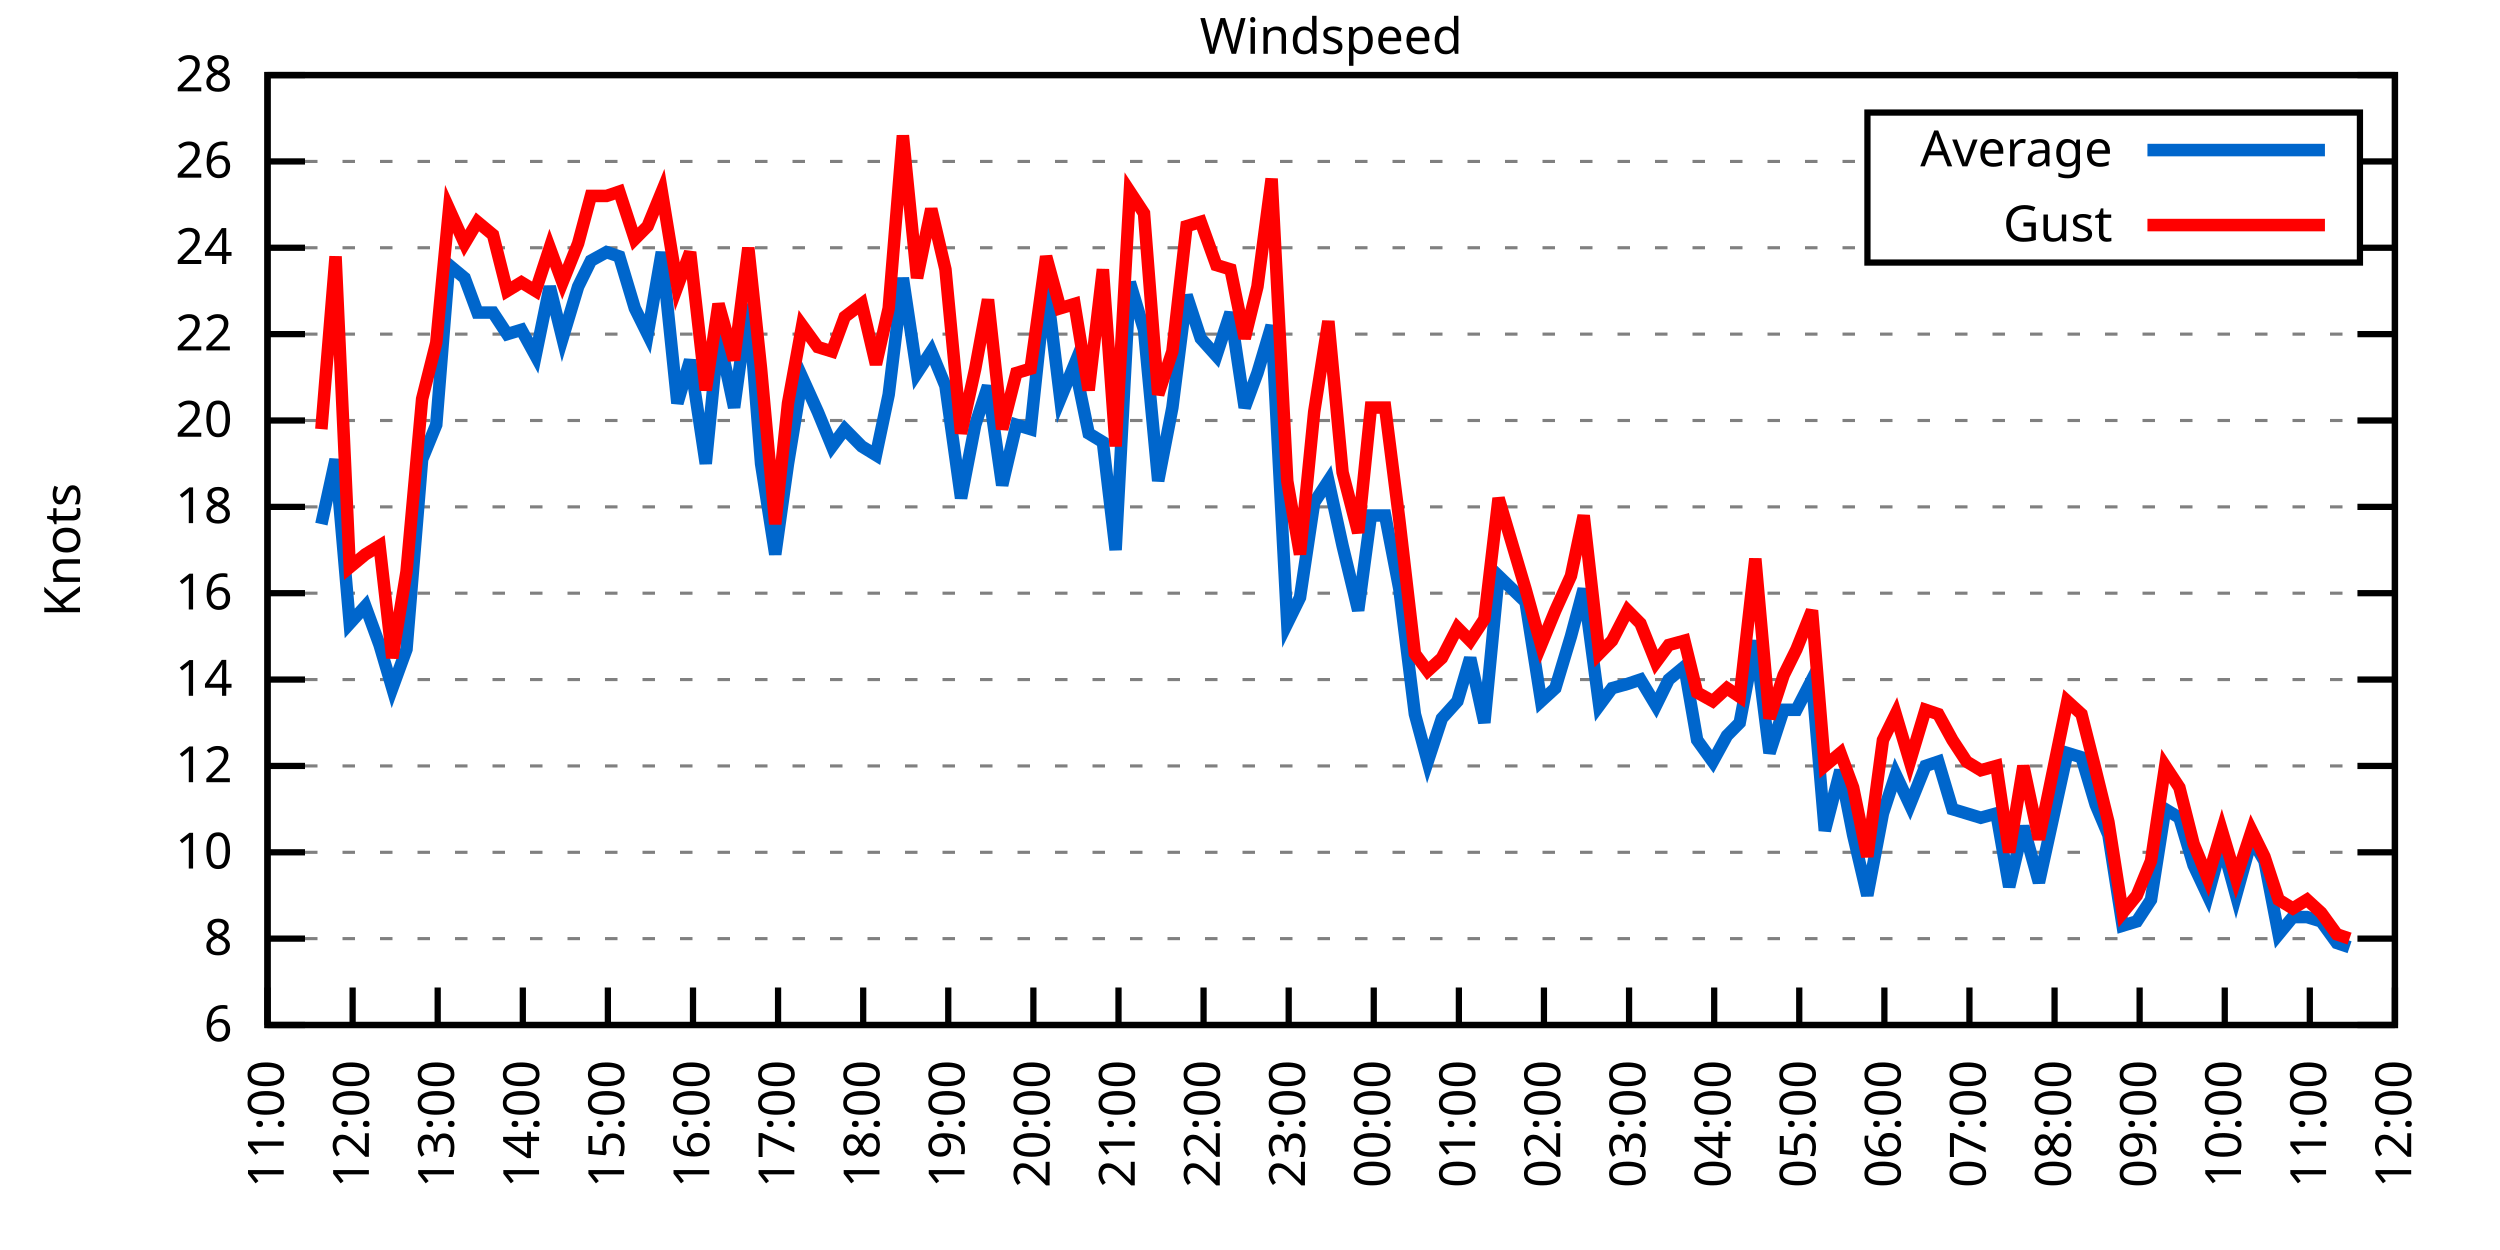
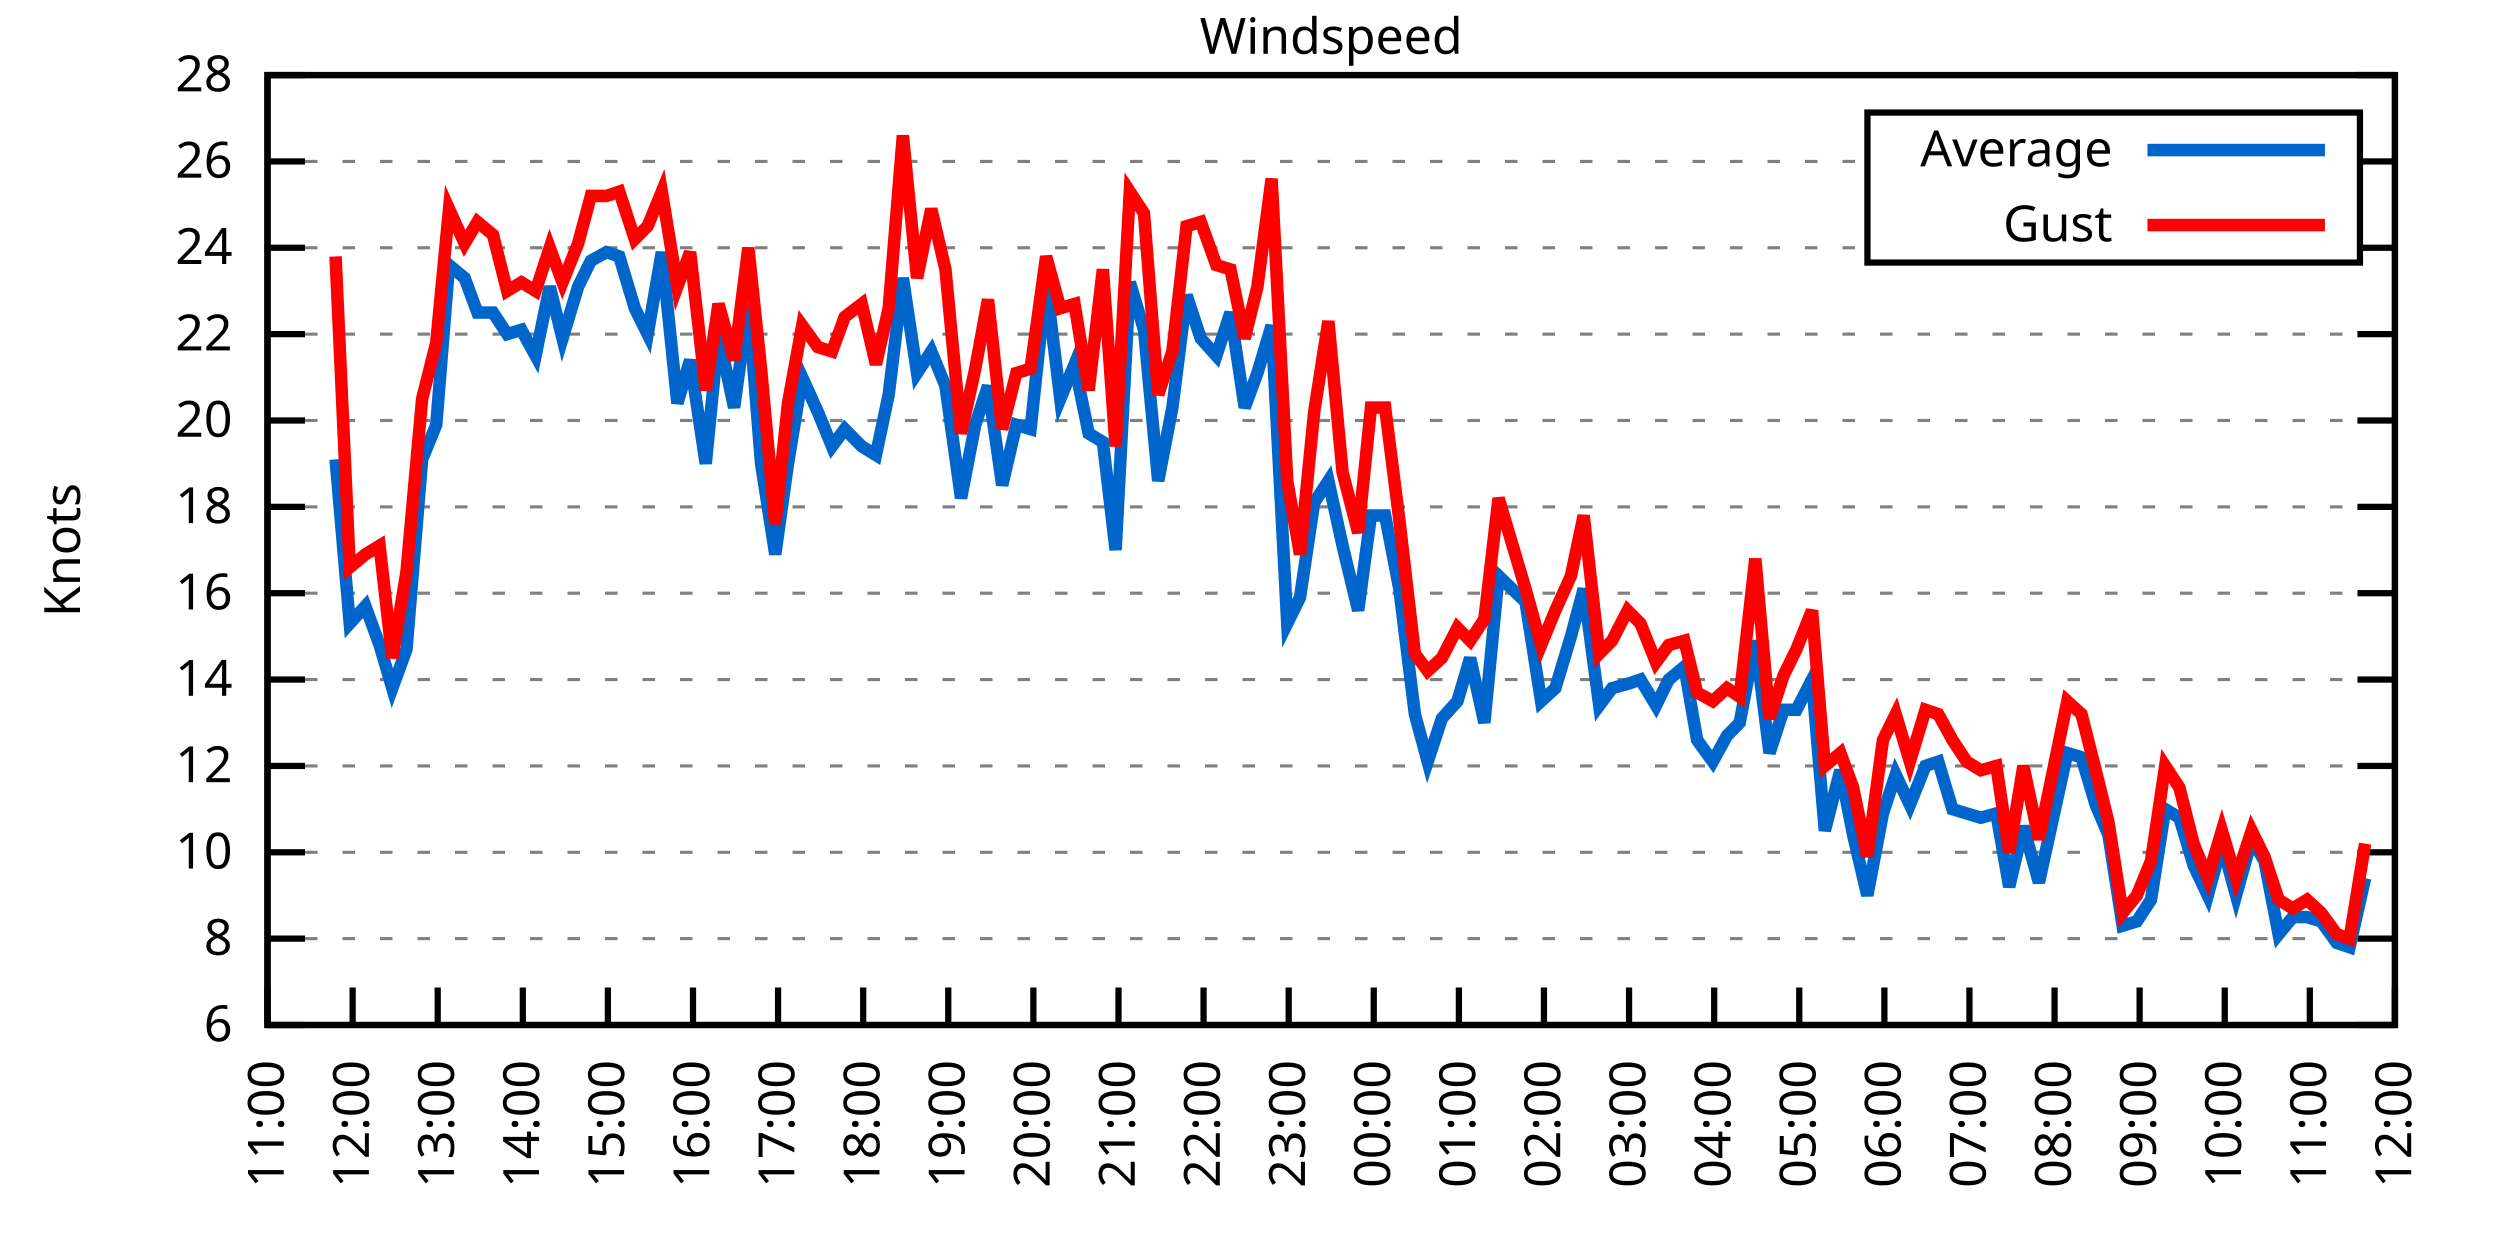
<svg xmlns="http://www.w3.org/2000/svg" xmlns:xlink="http://www.w3.org/1999/xlink" width="400" height="200" viewBox="0 0 400 200">
  <g id="gnuplot_canvas">
    <rect x="0" y="0" width="400" height="200" fill="none" />
    <defs>
      <circle id="gpDot" r="0.5" stroke-width="0.5" stroke="currentColor" />
      <path id="gpPt0" stroke-width="0.333" stroke="currentColor" d="M-1,0 h2 M0,-1 v2" />
      <path id="gpPt1" stroke-width="0.333" stroke="currentColor" d="M-1,-1 L1,1 M1,-1 L-1,1" />
      <path id="gpPt2" stroke-width="0.333" stroke="currentColor" d="M-1,0 L1,0 M0,-1 L0,1 M-1,-1 L1,1 M-1,1 L1,-1" />
      <rect id="gpPt3" stroke-width="0.333" stroke="currentColor" x="-1" y="-1" width="2" height="2" />
      <rect id="gpPt4" stroke-width="0.333" stroke="currentColor" fill="currentColor" x="-1" y="-1" width="2" height="2" />
      <circle id="gpPt5" stroke-width="0.333" stroke="currentColor" cx="0" cy="0" r="1" />
      <use xlink:href="#gpPt5" id="gpPt6" fill="currentColor" stroke="none" />
      <path id="gpPt7" stroke-width="0.333" stroke="currentColor" d="M0,-1.33 L-1.33,0.67 L1.33,0.67 z" />
      <use xlink:href="#gpPt7" id="gpPt8" fill="currentColor" stroke="none" />
      <use xlink:href="#gpPt7" id="gpPt9" stroke="currentColor" transform="rotate(180)" />
      <use xlink:href="#gpPt9" id="gpPt10" fill="currentColor" stroke="none" />
      <use xlink:href="#gpPt3" id="gpPt11" stroke="currentColor" transform="rotate(45)" />
      <use xlink:href="#gpPt11" id="gpPt12" fill="currentColor" stroke="none" />
      <path id="gpPt13" stroke-width="0.333" stroke="currentColor" d="M0,1.330 L1.265,0.411 L0.782,-1.067 L-0.782,-1.076 L-1.265,0.411 z" />
      <use xlink:href="#gpPt13" id="gpPt14" fill="currentColor" stroke="none" />
      <filter id="textbox" filterUnits="objectBoundingBox" x="0" y="0" height="1" width="1">
        <feFlood flood-color="white" flood-opacity="1" result="bgnd" />
        <feComposite in="SourceGraphic" in2="bgnd" operator="atop" />
      </filter>
      <filter id="greybox" filterUnits="objectBoundingBox" x="0" y="0" height="1" width="1">
        <feFlood flood-color="lightgrey" flood-opacity="1" result="grey" />
        <feComposite in="SourceGraphic" in2="grey" operator="atop" />
      </filter>
    </defs>
    <g fill="none" color="white" stroke="currentColor" stroke-width="1.00" stroke-linecap="butt" stroke-linejoin="miter">
</g>
    <g fill="none" color="black" stroke="currentColor" stroke-width="1.00" stroke-linecap="butt" stroke-linejoin="miter">
      <g stroke="none" shape-rendering="crispEdges">
        <polygon fill="rgb(255, 255, 255)" points="42.80,164.00 383.18,164.00 383.18,12.02 42.80,12.02 " />
      </g>
    </g>
    <g fill="none" color="black" stroke="currentColor" stroke-width="1.00" stroke-linecap="butt" stroke-linejoin="miter">
</g>
    <g fill="none" color="black" stroke="black" stroke-width="0.50" stroke-linecap="butt" stroke-linejoin="miter">
</g>
    <g fill="none" color="gray" stroke="currentColor" stroke-width="0.50" stroke-linecap="butt" stroke-linejoin="miter">
      <path stroke="gray" stroke-dasharray="2,4" class="gridline" d="M42.80,164.00 L383.19,164.00  " />
    </g>
    <g fill="none" color="gray" stroke="gray" stroke-width="1.00" stroke-linecap="butt" stroke-linejoin="miter">
</g>
    <g fill="none" color="black" stroke="currentColor" stroke-width="1.00" stroke-linecap="butt" stroke-linejoin="miter">
      <path stroke="black" d="M42.80,164.00 L48.80,164.00 M383.19,164.00 L377.19,164.00  " />
      <g transform="translate(37.20,166.60)" stroke="none" fill="black" font-family="Sans" font-size="8.00" text-anchor="end">
        <text>
          <tspan font-family="Sans"> 6</tspan>
        </text>
      </g>
    </g>
    <g fill="none" color="black" stroke="currentColor" stroke-width="1.00" stroke-linecap="butt" stroke-linejoin="miter">
</g>
    <g fill="none" color="black" stroke="black" stroke-width="0.50" stroke-linecap="butt" stroke-linejoin="miter">
</g>
    <g fill="none" color="gray" stroke="currentColor" stroke-width="0.50" stroke-linecap="butt" stroke-linejoin="miter">
      <path stroke="gray" stroke-dasharray="2,4" class="gridline" d="M42.80,150.18 L383.19,150.18  " />
    </g>
    <g fill="none" color="gray" stroke="gray" stroke-width="1.00" stroke-linecap="butt" stroke-linejoin="miter">
</g>
    <g fill="none" color="black" stroke="currentColor" stroke-width="1.00" stroke-linecap="butt" stroke-linejoin="miter">
      <path stroke="black" d="M42.80,150.18 L48.80,150.18 M383.19,150.18 L377.19,150.18  " />
      <g transform="translate(37.20,152.78)" stroke="none" fill="black" font-family="Sans" font-size="8.00" text-anchor="end">
        <text>
          <tspan font-family="Sans"> 8</tspan>
        </text>
      </g>
    </g>
    <g fill="none" color="black" stroke="currentColor" stroke-width="1.00" stroke-linecap="butt" stroke-linejoin="miter">
</g>
    <g fill="none" color="black" stroke="black" stroke-width="0.50" stroke-linecap="butt" stroke-linejoin="miter">
</g>
    <g fill="none" color="gray" stroke="currentColor" stroke-width="0.50" stroke-linecap="butt" stroke-linejoin="miter">
      <path stroke="gray" stroke-dasharray="2,4" class="gridline" d="M42.80,136.37 L383.19,136.37  " />
    </g>
    <g fill="none" color="gray" stroke="gray" stroke-width="1.00" stroke-linecap="butt" stroke-linejoin="miter">
</g>
    <g fill="none" color="black" stroke="currentColor" stroke-width="1.00" stroke-linecap="butt" stroke-linejoin="miter">
      <path stroke="black" d="M42.80,136.37 L48.80,136.37 M383.19,136.37 L377.19,136.37  " />
      <g transform="translate(37.20,138.97)" stroke="none" fill="black" font-family="Sans" font-size="8.00" text-anchor="end">
        <text>
          <tspan font-family="Sans"> 10</tspan>
        </text>
      </g>
    </g>
    <g fill="none" color="black" stroke="currentColor" stroke-width="1.00" stroke-linecap="butt" stroke-linejoin="miter">
</g>
    <g fill="none" color="black" stroke="black" stroke-width="0.50" stroke-linecap="butt" stroke-linejoin="miter">
</g>
    <g fill="none" color="gray" stroke="currentColor" stroke-width="0.50" stroke-linecap="butt" stroke-linejoin="miter">
      <path stroke="gray" stroke-dasharray="2,4" class="gridline" d="M42.80,122.55 L383.19,122.55  " />
    </g>
    <g fill="none" color="gray" stroke="gray" stroke-width="1.00" stroke-linecap="butt" stroke-linejoin="miter">
</g>
    <g fill="none" color="black" stroke="currentColor" stroke-width="1.00" stroke-linecap="butt" stroke-linejoin="miter">
      <path stroke="black" d="M42.80,122.55 L48.80,122.55 M383.19,122.55 L377.19,122.55  " />
      <g transform="translate(37.20,125.15)" stroke="none" fill="black" font-family="Sans" font-size="8.00" text-anchor="end">
        <text>
          <tspan font-family="Sans"> 12</tspan>
        </text>
      </g>
    </g>
    <g fill="none" color="black" stroke="currentColor" stroke-width="1.00" stroke-linecap="butt" stroke-linejoin="miter">
</g>
    <g fill="none" color="black" stroke="black" stroke-width="0.50" stroke-linecap="butt" stroke-linejoin="miter">
</g>
    <g fill="none" color="gray" stroke="currentColor" stroke-width="0.50" stroke-linecap="butt" stroke-linejoin="miter">
      <path stroke="gray" stroke-dasharray="2,4" class="gridline" d="M42.80,108.73 L383.19,108.73  " />
    </g>
    <g fill="none" color="gray" stroke="gray" stroke-width="1.00" stroke-linecap="butt" stroke-linejoin="miter">
</g>
    <g fill="none" color="black" stroke="currentColor" stroke-width="1.00" stroke-linecap="butt" stroke-linejoin="miter">
      <path stroke="black" d="M42.80,108.73 L48.80,108.73 M383.19,108.73 L377.19,108.73  " />
      <g transform="translate(37.20,111.33)" stroke="none" fill="black" font-family="Sans" font-size="8.00" text-anchor="end">
        <text>
          <tspan font-family="Sans"> 14</tspan>
        </text>
      </g>
    </g>
    <g fill="none" color="black" stroke="currentColor" stroke-width="1.00" stroke-linecap="butt" stroke-linejoin="miter">
</g>
    <g fill="none" color="black" stroke="black" stroke-width="0.50" stroke-linecap="butt" stroke-linejoin="miter">
</g>
    <g fill="none" color="gray" stroke="currentColor" stroke-width="0.50" stroke-linecap="butt" stroke-linejoin="miter">
      <path stroke="gray" stroke-dasharray="2,4" class="gridline" d="M42.80,94.91 L383.19,94.91  " />
    </g>
    <g fill="none" color="gray" stroke="gray" stroke-width="1.00" stroke-linecap="butt" stroke-linejoin="miter">
</g>
    <g fill="none" color="black" stroke="currentColor" stroke-width="1.00" stroke-linecap="butt" stroke-linejoin="miter">
      <path stroke="black" d="M42.80,94.91 L48.80,94.91 M383.19,94.91 L377.19,94.91  " />
      <g transform="translate(37.20,97.51)" stroke="none" fill="black" font-family="Sans" font-size="8.00" text-anchor="end">
        <text>
          <tspan font-family="Sans"> 16</tspan>
        </text>
      </g>
    </g>
    <g fill="none" color="black" stroke="currentColor" stroke-width="1.00" stroke-linecap="butt" stroke-linejoin="miter">
</g>
    <g fill="none" color="black" stroke="black" stroke-width="0.50" stroke-linecap="butt" stroke-linejoin="miter">
</g>
    <g fill="none" color="gray" stroke="currentColor" stroke-width="0.50" stroke-linecap="butt" stroke-linejoin="miter">
      <path stroke="gray" stroke-dasharray="2,4" class="gridline" d="M42.80,81.10 L383.19,81.10  " />
    </g>
    <g fill="none" color="gray" stroke="gray" stroke-width="1.00" stroke-linecap="butt" stroke-linejoin="miter">
</g>
    <g fill="none" color="black" stroke="currentColor" stroke-width="1.00" stroke-linecap="butt" stroke-linejoin="miter">
      <path stroke="black" d="M42.80,81.10 L48.80,81.10 M383.19,81.10 L377.19,81.10  " />
      <g transform="translate(37.20,83.70)" stroke="none" fill="black" font-family="Sans" font-size="8.00" text-anchor="end">
        <text>
          <tspan font-family="Sans"> 18</tspan>
        </text>
      </g>
    </g>
    <g fill="none" color="black" stroke="currentColor" stroke-width="1.00" stroke-linecap="butt" stroke-linejoin="miter">
</g>
    <g fill="none" color="black" stroke="black" stroke-width="0.50" stroke-linecap="butt" stroke-linejoin="miter">
</g>
    <g fill="none" color="gray" stroke="currentColor" stroke-width="0.50" stroke-linecap="butt" stroke-linejoin="miter">
      <path stroke="gray" stroke-dasharray="2,4" class="gridline" d="M42.80,67.28 L383.19,67.28  " />
    </g>
    <g fill="none" color="gray" stroke="gray" stroke-width="1.00" stroke-linecap="butt" stroke-linejoin="miter">
</g>
    <g fill="none" color="black" stroke="currentColor" stroke-width="1.00" stroke-linecap="butt" stroke-linejoin="miter">
      <path stroke="black" d="M42.80,67.28 L48.80,67.28 M383.19,67.28 L377.19,67.28  " />
      <g transform="translate(37.20,69.88)" stroke="none" fill="black" font-family="Sans" font-size="8.00" text-anchor="end">
        <text>
          <tspan font-family="Sans"> 20</tspan>
        </text>
      </g>
    </g>
    <g fill="none" color="black" stroke="currentColor" stroke-width="1.00" stroke-linecap="butt" stroke-linejoin="miter">
</g>
    <g fill="none" color="black" stroke="black" stroke-width="0.50" stroke-linecap="butt" stroke-linejoin="miter">
</g>
    <g fill="none" color="gray" stroke="currentColor" stroke-width="0.50" stroke-linecap="butt" stroke-linejoin="miter">
      <path stroke="gray" stroke-dasharray="2,4" class="gridline" d="M42.80,53.46 L383.19,53.46  " />
    </g>
    <g fill="none" color="gray" stroke="gray" stroke-width="1.00" stroke-linecap="butt" stroke-linejoin="miter">
</g>
    <g fill="none" color="black" stroke="currentColor" stroke-width="1.00" stroke-linecap="butt" stroke-linejoin="miter">
      <path stroke="black" d="M42.80,53.46 L48.80,53.46 M383.19,53.46 L377.19,53.46  " />
      <g transform="translate(37.20,56.06)" stroke="none" fill="black" font-family="Sans" font-size="8.00" text-anchor="end">
        <text>
          <tspan font-family="Sans"> 22</tspan>
        </text>
      </g>
    </g>
    <g fill="none" color="black" stroke="currentColor" stroke-width="1.00" stroke-linecap="butt" stroke-linejoin="miter">
</g>
    <g fill="none" color="black" stroke="black" stroke-width="0.50" stroke-linecap="butt" stroke-linejoin="miter">
</g>
    <g fill="none" color="gray" stroke="currentColor" stroke-width="0.50" stroke-linecap="butt" stroke-linejoin="miter">
      <path stroke="gray" stroke-dasharray="2,4" class="gridline" d="M42.80,39.64 L298.79,39.64 M377.59,39.64 L383.19,39.64  " />
    </g>
    <g fill="none" color="gray" stroke="gray" stroke-width="1.00" stroke-linecap="butt" stroke-linejoin="miter">
</g>
    <g fill="none" color="black" stroke="currentColor" stroke-width="1.00" stroke-linecap="butt" stroke-linejoin="miter">
      <path stroke="black" d="M42.80,39.64 L48.80,39.64 M383.19,39.64 L377.19,39.64  " />
      <g transform="translate(37.20,42.24)" stroke="none" fill="black" font-family="Sans" font-size="8.00" text-anchor="end">
        <text>
          <tspan font-family="Sans"> 24</tspan>
        </text>
      </g>
    </g>
    <g fill="none" color="black" stroke="currentColor" stroke-width="1.00" stroke-linecap="butt" stroke-linejoin="miter">
</g>
    <g fill="none" color="black" stroke="black" stroke-width="0.50" stroke-linecap="butt" stroke-linejoin="miter">
</g>
    <g fill="none" color="gray" stroke="currentColor" stroke-width="0.50" stroke-linecap="butt" stroke-linejoin="miter">
      <path stroke="gray" stroke-dasharray="2,4" class="gridline" d="M42.80,25.83 L298.79,25.83 M377.59,25.83 L383.19,25.83  " />
    </g>
    <g fill="none" color="gray" stroke="gray" stroke-width="1.00" stroke-linecap="butt" stroke-linejoin="miter">
</g>
    <g fill="none" color="black" stroke="currentColor" stroke-width="1.00" stroke-linecap="butt" stroke-linejoin="miter">
      <path stroke="black" d="M42.80,25.83 L48.80,25.83 M383.19,25.83 L377.19,25.83  " />
      <g transform="translate(37.20,28.43)" stroke="none" fill="black" font-family="Sans" font-size="8.00" text-anchor="end">
        <text>
          <tspan font-family="Sans"> 26</tspan>
        </text>
      </g>
    </g>
    <g fill="none" color="black" stroke="currentColor" stroke-width="1.00" stroke-linecap="butt" stroke-linejoin="miter">
</g>
    <g fill="none" color="black" stroke="black" stroke-width="0.50" stroke-linecap="butt" stroke-linejoin="miter">
</g>
    <g fill="none" color="gray" stroke="currentColor" stroke-width="0.50" stroke-linecap="butt" stroke-linejoin="miter">
      <path stroke="gray" stroke-dasharray="2,4" class="gridline" d="M42.80,12.01 L383.19,12.01  " />
    </g>
    <g fill="none" color="gray" stroke="gray" stroke-width="1.00" stroke-linecap="butt" stroke-linejoin="miter">
</g>
    <g fill="none" color="black" stroke="currentColor" stroke-width="1.00" stroke-linecap="butt" stroke-linejoin="miter">
      <path stroke="black" d="M42.80,12.01 L48.80,12.01 M383.19,12.01 L377.19,12.01  " />
      <g transform="translate(37.20,14.61)" stroke="none" fill="black" font-family="Sans" font-size="8.00" text-anchor="end">
        <text>
          <tspan font-family="Sans"> 28</tspan>
        </text>
      </g>
    </g>
    <g fill="none" color="black" stroke="currentColor" stroke-width="1.00" stroke-linecap="butt" stroke-linejoin="miter">
      <path stroke="black" d="M42.80,164.00 L42.80,158.00  " />
      <g transform="translate(45.40,169.60) rotate(270.00)" stroke="none" fill="black" font-family="Sans" font-size="8.00" text-anchor="end">
        <text>
          <tspan font-family="Sans">11:00</tspan>
        </text>
      </g>
    </g>
    <g fill="none" color="black" stroke="currentColor" stroke-width="1.00" stroke-linecap="butt" stroke-linejoin="miter">
      <path stroke="black" d="M56.42,164.00 L56.42,158.00  " />
      <g transform="translate(59.02,169.60) rotate(270.00)" stroke="none" fill="black" font-family="Sans" font-size="8.00" text-anchor="end">
        <text>
          <tspan font-family="Sans">12:00</tspan>
        </text>
      </g>
    </g>
    <g fill="none" color="black" stroke="currentColor" stroke-width="1.00" stroke-linecap="butt" stroke-linejoin="miter">
      <path stroke="black" d="M70.03,164.00 L70.03,158.00  " />
      <g transform="translate(72.63,169.60) rotate(270.00)" stroke="none" fill="black" font-family="Sans" font-size="8.00" text-anchor="end">
        <text>
          <tspan font-family="Sans">13:00</tspan>
        </text>
      </g>
    </g>
    <g fill="none" color="black" stroke="currentColor" stroke-width="1.00" stroke-linecap="butt" stroke-linejoin="miter">
      <path stroke="black" d="M83.65,164.00 L83.65,158.00  " />
      <g transform="translate(86.25,169.60) rotate(270.00)" stroke="none" fill="black" font-family="Sans" font-size="8.00" text-anchor="end">
        <text>
          <tspan font-family="Sans">14:00</tspan>
        </text>
      </g>
    </g>
    <g fill="none" color="black" stroke="currentColor" stroke-width="1.00" stroke-linecap="butt" stroke-linejoin="miter">
      <path stroke="black" d="M97.26,164.00 L97.26,158.00  " />
      <g transform="translate(99.86,169.60) rotate(270.00)" stroke="none" fill="black" font-family="Sans" font-size="8.00" text-anchor="end">
        <text>
          <tspan font-family="Sans">15:00</tspan>
        </text>
      </g>
    </g>
    <g fill="none" color="black" stroke="currentColor" stroke-width="1.00" stroke-linecap="butt" stroke-linejoin="miter">
      <path stroke="black" d="M110.88,164.00 L110.88,158.00  " />
      <g transform="translate(113.48,169.60) rotate(270.00)" stroke="none" fill="black" font-family="Sans" font-size="8.00" text-anchor="end">
        <text>
          <tspan font-family="Sans">16:00</tspan>
        </text>
      </g>
    </g>
    <g fill="none" color="black" stroke="currentColor" stroke-width="1.00" stroke-linecap="butt" stroke-linejoin="miter">
      <path stroke="black" d="M124.49,164.00 L124.49,158.00  " />
      <g transform="translate(127.09,169.60) rotate(270.00)" stroke="none" fill="black" font-family="Sans" font-size="8.00" text-anchor="end">
        <text>
          <tspan font-family="Sans">17:00</tspan>
        </text>
      </g>
    </g>
    <g fill="none" color="black" stroke="currentColor" stroke-width="1.00" stroke-linecap="butt" stroke-linejoin="miter">
      <path stroke="black" d="M138.11,164.00 L138.11,158.00  " />
      <g transform="translate(140.71,169.60) rotate(270.00)" stroke="none" fill="black" font-family="Sans" font-size="8.00" text-anchor="end">
        <text>
          <tspan font-family="Sans">18:00</tspan>
        </text>
      </g>
    </g>
    <g fill="none" color="black" stroke="currentColor" stroke-width="1.00" stroke-linecap="butt" stroke-linejoin="miter">
      <path stroke="black" d="M151.72,164.00 L151.72,158.00  " />
      <g transform="translate(154.32,169.60) rotate(270.00)" stroke="none" fill="black" font-family="Sans" font-size="8.00" text-anchor="end">
        <text>
          <tspan font-family="Sans">19:00</tspan>
        </text>
      </g>
    </g>
    <g fill="none" color="black" stroke="currentColor" stroke-width="1.00" stroke-linecap="butt" stroke-linejoin="miter">
      <path stroke="black" d="M165.34,164.00 L165.34,158.00  " />
      <g transform="translate(167.94,169.60) rotate(270.00)" stroke="none" fill="black" font-family="Sans" font-size="8.00" text-anchor="end">
        <text>
          <tspan font-family="Sans">20:00</tspan>
        </text>
      </g>
    </g>
    <g fill="none" color="black" stroke="currentColor" stroke-width="1.00" stroke-linecap="butt" stroke-linejoin="miter">
      <path stroke="black" d="M178.96,164.00 L178.96,158.00  " />
      <g transform="translate(181.56,169.60) rotate(270.00)" stroke="none" fill="black" font-family="Sans" font-size="8.00" text-anchor="end">
        <text>
          <tspan font-family="Sans">21:00</tspan>
        </text>
      </g>
    </g>
    <g fill="none" color="black" stroke="currentColor" stroke-width="1.00" stroke-linecap="butt" stroke-linejoin="miter">
      <path stroke="black" d="M192.57,164.00 L192.57,158.00  " />
      <g transform="translate(195.17,169.60) rotate(270.00)" stroke="none" fill="black" font-family="Sans" font-size="8.00" text-anchor="end">
        <text>
          <tspan font-family="Sans">22:00</tspan>
        </text>
      </g>
    </g>
    <g fill="none" color="black" stroke="currentColor" stroke-width="1.00" stroke-linecap="butt" stroke-linejoin="miter">
      <path stroke="black" d="M206.19,164.00 L206.19,158.00  " />
      <g transform="translate(208.79,169.60) rotate(270.00)" stroke="none" fill="black" font-family="Sans" font-size="8.00" text-anchor="end">
        <text>
          <tspan font-family="Sans">23:00</tspan>
        </text>
      </g>
    </g>
    <g fill="none" color="black" stroke="currentColor" stroke-width="1.00" stroke-linecap="butt" stroke-linejoin="miter">
      <path stroke="black" d="M219.80,164.00 L219.80,158.00  " />
      <g transform="translate(222.40,169.60) rotate(270.00)" stroke="none" fill="black" font-family="Sans" font-size="8.00" text-anchor="end">
        <text>
          <tspan font-family="Sans">00:00</tspan>
        </text>
      </g>
    </g>
    <g fill="none" color="black" stroke="currentColor" stroke-width="1.00" stroke-linecap="butt" stroke-linejoin="miter">
      <path stroke="black" d="M233.42,164.00 L233.42,158.00  " />
      <g transform="translate(236.02,169.60) rotate(270.00)" stroke="none" fill="black" font-family="Sans" font-size="8.00" text-anchor="end">
        <text>
          <tspan font-family="Sans">01:00</tspan>
        </text>
      </g>
    </g>
    <g fill="none" color="black" stroke="currentColor" stroke-width="1.00" stroke-linecap="butt" stroke-linejoin="miter">
      <path stroke="black" d="M247.03,164.00 L247.03,158.00  " />
      <g transform="translate(249.63,169.60) rotate(270.00)" stroke="none" fill="black" font-family="Sans" font-size="8.00" text-anchor="end">
        <text>
          <tspan font-family="Sans">02:00</tspan>
        </text>
      </g>
    </g>
    <g fill="none" color="black" stroke="currentColor" stroke-width="1.00" stroke-linecap="butt" stroke-linejoin="miter">
      <path stroke="black" d="M260.65,164.00 L260.65,158.00  " />
      <g transform="translate(263.25,169.60) rotate(270.00)" stroke="none" fill="black" font-family="Sans" font-size="8.00" text-anchor="end">
        <text>
          <tspan font-family="Sans">03:00</tspan>
        </text>
      </g>
    </g>
    <g fill="none" color="black" stroke="currentColor" stroke-width="1.00" stroke-linecap="butt" stroke-linejoin="miter">
      <path stroke="black" d="M274.27,164.00 L274.27,158.00  " />
      <g transform="translate(276.87,169.60) rotate(270.00)" stroke="none" fill="black" font-family="Sans" font-size="8.00" text-anchor="end">
        <text>
          <tspan font-family="Sans">04:00</tspan>
        </text>
      </g>
    </g>
    <g fill="none" color="black" stroke="currentColor" stroke-width="1.00" stroke-linecap="butt" stroke-linejoin="miter">
      <path stroke="black" d="M287.88,164.00 L287.88,158.00  " />
      <g transform="translate(290.48,169.60) rotate(270.00)" stroke="none" fill="black" font-family="Sans" font-size="8.00" text-anchor="end">
        <text>
          <tspan font-family="Sans">05:00</tspan>
        </text>
      </g>
    </g>
    <g fill="none" color="black" stroke="currentColor" stroke-width="1.00" stroke-linecap="butt" stroke-linejoin="miter">
      <path stroke="black" d="M301.50,164.00 L301.50,158.00  " />
      <g transform="translate(304.10,169.60) rotate(270.00)" stroke="none" fill="black" font-family="Sans" font-size="8.00" text-anchor="end">
        <text>
          <tspan font-family="Sans">06:00</tspan>
        </text>
      </g>
    </g>
    <g fill="none" color="black" stroke="currentColor" stroke-width="1.00" stroke-linecap="butt" stroke-linejoin="miter">
      <path stroke="black" d="M315.11,164.00 L315.11,158.00  " />
      <g transform="translate(317.71,169.60) rotate(270.00)" stroke="none" fill="black" font-family="Sans" font-size="8.00" text-anchor="end">
        <text>
          <tspan font-family="Sans">07:00</tspan>
        </text>
      </g>
    </g>
    <g fill="none" color="black" stroke="currentColor" stroke-width="1.00" stroke-linecap="butt" stroke-linejoin="miter">
      <path stroke="black" d="M328.73,164.00 L328.73,158.00  " />
      <g transform="translate(331.33,169.60) rotate(270.00)" stroke="none" fill="black" font-family="Sans" font-size="8.00" text-anchor="end">
        <text>
          <tspan font-family="Sans">08:00</tspan>
        </text>
      </g>
    </g>
    <g fill="none" color="black" stroke="currentColor" stroke-width="1.00" stroke-linecap="butt" stroke-linejoin="miter">
      <path stroke="black" d="M342.34,164.00 L342.34,158.00  " />
      <g transform="translate(344.94,169.60) rotate(270.00)" stroke="none" fill="black" font-family="Sans" font-size="8.00" text-anchor="end">
        <text>
          <tspan font-family="Sans">09:00</tspan>
        </text>
      </g>
    </g>
    <g fill="none" color="black" stroke="currentColor" stroke-width="1.00" stroke-linecap="butt" stroke-linejoin="miter">
      <path stroke="black" d="M355.96,164.00 L355.96,158.00  " />
      <g transform="translate(358.56,169.60) rotate(270.00)" stroke="none" fill="black" font-family="Sans" font-size="8.00" text-anchor="end">
        <text>
          <tspan font-family="Sans">10:00</tspan>
        </text>
      </g>
    </g>
    <g fill="none" color="black" stroke="currentColor" stroke-width="1.00" stroke-linecap="butt" stroke-linejoin="miter">
      <path stroke="black" d="M369.57,164.00 L369.57,158.00  " />
      <g transform="translate(372.17,169.60) rotate(270.00)" stroke="none" fill="black" font-family="Sans" font-size="8.00" text-anchor="end">
        <text>
          <tspan font-family="Sans">11:00</tspan>
        </text>
      </g>
    </g>
    <g fill="none" color="black" stroke="currentColor" stroke-width="1.00" stroke-linecap="butt" stroke-linejoin="miter">
      <path stroke="black" d="M383.19,164.00 L383.19,158.00  " />
      <g transform="translate(385.79,169.60) rotate(270.00)" stroke="none" fill="black" font-family="Sans" font-size="8.00" text-anchor="end">
        <text>
          <tspan font-family="Sans">12:00</tspan>
        </text>
      </g>
    </g>
    <g fill="none" color="black" stroke="currentColor" stroke-width="1.00" stroke-linecap="butt" stroke-linejoin="miter">
</g>
    <g fill="none" color="black" stroke="currentColor" stroke-width="1.00" stroke-linecap="butt" stroke-linejoin="miter">
      <path stroke="black" d="M42.80,12.01 L42.80,164.00 L383.19,164.00 L383.19,12.01 L42.80,12.01 Z  " />
    </g>
    <g fill="none" color="black" stroke="currentColor" stroke-width="1.00" stroke-linecap="butt" stroke-linejoin="miter">
</g>
    <g fill="none" color="black" stroke="currentColor" stroke-width="1.00" stroke-linecap="butt" stroke-linejoin="miter">
      <path stroke="black" d="M298.79,42.01 L298.79,18.01 L377.59,18.01 L377.59,42.01 L298.79,42.01 Z  " />
    </g>
    <g id="Windspeed_plot_1">
      <g fill="none" color="white" stroke="black" stroke-width="2.00" stroke-linecap="butt" stroke-linejoin="miter">
</g>
      <g fill="none" color="black" stroke="currentColor" stroke-width="2.00" stroke-linecap="butt" stroke-linejoin="miter">
        <g transform="translate(337.99,26.61)" stroke="none" fill="black" font-family="Sans" font-size="8.00" text-anchor="end">
          <text>
            <tspan font-family="Sans">Average</tspan>
          </text>
        </g>
      </g>
      <g fill="none" color="black" stroke="currentColor" stroke-width="2.00" stroke-linecap="butt" stroke-linejoin="miter">
-         <path stroke="rgb(  0, 102, 204)" d="M343.59,24.01 L371.99,24.01 M51.42,83.86 L53.69,73.50 L55.96,99.75 L58.46,96.99 L60.73,103.20 L62.77,110.11   L65.04,103.89 L67.54,73.50 L69.80,67.97 L71.85,42.41 L74.34,44.48 L76.39,50.01 L78.88,50.01 L81.15,53.46   L83.42,52.77 L85.69,56.92 L87.96,45.86 L90.00,54.15 L92.50,45.86 L94.54,41.72 L97.04,40.34 L99.08,41.03   L101.57,49.32 L103.62,53.46 L105.89,40.34 L108.38,64.52 L110.42,57.61 L112.92,74.19 L114.96,53.46 L117.46,65.21   L119.73,48.63 L121.77,74.19 L124.04,88.70 L126.08,74.19 L128.35,60.37 L130.85,65.90 L133.12,71.42 L135.16,68.66   L137.88,71.42 L140.15,72.81 L142.19,63.13 L144.46,44.48 L146.73,59.68 L149.00,56.23 L151.27,61.75 L153.77,79.71   L156.04,67.97 L158.08,61.75 L160.35,77.64 L162.62,67.97 L164.89,68.66 L167.38,45.17 L169.65,63.82 L171.92,58.30   L174.19,69.35 L176.46,70.73 L178.50,88.00 L180.77,45.17 L183.04,52.77 L185.31,76.95 L187.58,65.21 L189.85,47.24   L192.12,54.15 L194.61,56.92 L196.88,50.01 L199.15,65.21 L201.19,59.68 L203.46,52.08 L205.96,99.75 L208.00,95.60   L210.27,80.41 L212.54,76.95 L214.81,87.31 L217.31,97.68 L219.35,82.48 L221.62,82.48 L223.89,94.22 L226.38,114.26   L228.43,121.86 L230.70,114.95 L233.19,112.19 L235.23,105.28 L237.50,115.64 L239.77,92.15 L244.08,96.30 L246.58,112.19   L248.85,110.11 L251.35,101.82 L253.39,94.22 L255.88,112.88 L257.93,110.11 L260.42,109.42 L262.47,108.73 L264.96,112.88   L267.00,108.73 L269.50,106.66 L271.54,118.40 L274.04,121.86 L276.31,117.71 L278.35,115.64 L280.85,102.51 L283.12,120.48   L285.38,113.57 L287.43,113.57 L289.92,108.73 L291.97,132.91 L294.46,123.24 L296.50,133.60 L298.77,143.27 L301.27,130.15   L303.31,123.93 L305.58,128.77 L308.08,122.55 L310.12,121.86 L312.39,129.46 L314.66,130.15 L316.93,130.84 L319.42,130.15   L321.47,141.89 L323.74,132.22 L326.23,141.20 L330.77,120.48 L333.04,121.17 L335.31,128.77 L337.35,133.60 L339.62,148.11   L341.89,147.42 L344.16,143.96 L346.43,129.46 L348.70,130.84 L350.97,138.44 L353.24,143.27 L355.50,134.98 L357.77,143.27   L360.27,134.29 L362.31,137.75 L364.58,149.49 L366.85,146.73 L369.12,146.73 L371.39,147.42 L373.89,150.87 L375.93,151.56    " />
+         <path stroke="rgb(  0, 102, 204)" d="M343.59,24.01 L371.99,24.01 M53.69,73.50 L55.96,99.75 L58.46,96.99 L60.73,103.20 L62.77,110.11 L65.04,103.89   L67.54,73.50 L69.80,67.97 L71.85,42.41 L74.34,44.48 L76.39,50.01 L78.88,50.01 L81.15,53.46 L83.42,52.77   L85.69,56.92 L87.96,45.86 L90.00,54.15 L92.50,45.86 L94.54,41.72 L97.04,40.34 L99.08,41.03 L101.57,49.32   L103.62,53.46 L105.89,40.34 L108.38,64.52 L110.42,57.61 L112.92,74.19 L114.96,53.46 L117.46,65.21 L119.73,48.63   L121.77,74.19 L124.04,88.70 L126.08,74.19 L128.35,60.37 L130.85,65.90 L133.12,71.42 L135.16,68.66 L137.88,71.42   L140.15,72.81 L142.19,63.13 L144.46,44.48 L146.73,59.68 L149.00,56.23 L151.27,61.75 L153.77,79.71 L156.04,67.97   L158.08,61.75 L160.35,77.64 L162.62,67.97 L164.89,68.66 L167.38,45.17 L169.65,63.82 L171.92,58.30 L174.19,69.35   L176.46,70.73 L178.50,88.00 L180.77,45.17 L183.04,52.77 L185.31,76.95 L187.58,65.21 L189.85,47.24 L192.12,54.15   L194.61,56.92 L196.88,50.01 L199.15,65.21 L201.19,59.68 L203.46,52.08 L205.96,99.75 L208.00,95.60 L210.27,80.41   L212.54,76.95 L214.81,87.31 L217.31,97.68 L219.35,82.48 L221.62,82.48 L223.89,94.22 L226.38,114.26 L228.43,121.86   L230.70,114.95 L233.19,112.19 L235.23,105.28 L237.50,115.64 L239.77,92.15 L244.08,96.30 L246.58,112.19 L248.85,110.11   L251.35,101.82 L253.39,94.22 L255.88,112.88 L257.93,110.11 L260.42,109.42 L262.47,108.73 L264.96,112.88 L267.00,108.73   L269.50,106.66 L271.54,118.40 L274.04,121.86 L276.31,117.71 L278.35,115.64 L280.85,102.51 L283.12,120.48 L285.38,113.57   L287.43,113.57 L289.92,108.73 L291.97,132.91 L294.46,123.24 L296.50,133.60 L298.77,143.27 L301.27,130.15 L303.31,123.93   L305.58,128.77 L308.08,122.55 L310.12,121.86 L312.39,129.46 L314.66,130.15 L316.93,130.84 L319.42,130.15 L321.47,141.89   L323.74,132.22 L326.23,141.20 L330.77,120.48 L333.04,121.17 L335.31,128.77 L337.35,133.60 L339.62,148.11 L341.89,147.42   L344.16,143.96 L346.43,129.46 L348.70,130.84 L350.97,138.44 L353.24,143.27 L355.50,134.98 L357.77,143.27 L360.27,134.29   L362.31,137.75 L364.58,149.49 L366.85,146.73 L369.12,146.73 L371.39,147.42 L373.89,150.87 L375.93,151.56 L378.42,140.51    " />
      </g>
    </g>
    <g id="Windspeed_plot_2">
      <g fill="none" color="black" stroke="currentColor" stroke-width="2.00" stroke-linecap="butt" stroke-linejoin="miter">
        <g transform="translate(337.99,38.61)" stroke="none" fill="black" font-family="Sans" font-size="8.00" text-anchor="end">
          <text>
            <tspan font-family="Sans">Gust</tspan>
          </text>
        </g>
      </g>
      <g fill="none" color="black" stroke="currentColor" stroke-width="2.00" stroke-linecap="butt" stroke-linejoin="miter">
-         <path stroke="rgb(255,   0,   0)" d="M343.59,36.01 L371.99,36.01 M51.42,68.66 L53.69,41.03 L55.96,90.77 L58.46,88.70 L60.73,87.31 L62.77,105.28   L65.04,91.46 L67.54,63.82 L69.80,54.84 L71.85,33.43 L74.34,38.95 L76.39,35.50 L78.88,37.57 L81.15,46.55   L83.42,45.17 L85.69,46.55 L87.96,39.64 L90.00,45.17 L92.50,38.95 L94.54,31.35 L97.04,31.35 L99.08,30.66   L101.57,38.26 L103.62,36.19 L105.89,30.66 L108.38,45.86 L110.42,40.34 L112.92,62.44 L114.96,48.63 L117.46,57.61   L119.73,39.64 L121.77,58.99 L124.04,83.86 L126.08,64.52 L128.35,52.08 L130.85,55.53 L133.12,56.23 L135.16,50.70   L137.88,48.63 L140.15,58.30 L142.19,49.32 L144.46,21.68 L146.73,44.48 L149.00,33.43 L151.27,43.10 L153.77,69.35   L156.04,58.99 L158.08,47.93 L160.35,68.66 L162.62,59.68 L164.89,58.99 L167.38,41.03 L169.65,49.32 L171.92,48.63   L174.19,62.44 L176.46,43.10 L178.50,71.42 L180.77,30.66 L183.04,34.12 L185.31,63.13 L187.58,56.23 L189.85,36.19   L192.12,35.50 L194.61,42.41 L196.88,43.10 L199.15,54.15 L201.19,45.86 L203.46,28.59 L205.96,76.95 L208.00,88.70   L210.27,65.90 L212.54,51.39 L214.81,75.57 L217.31,85.24 L219.35,65.21 L221.62,65.21 L223.89,83.17 L226.38,104.59   L228.43,107.35 L230.70,105.28 L233.19,100.44 L235.23,102.51 L237.50,99.06 L239.77,79.71 L244.08,94.22 L246.58,103.20   L248.85,97.68 L251.35,92.15 L253.39,82.48 L255.88,104.59 L257.93,102.51 L260.42,97.68 L262.47,99.75 L264.96,105.97   L267.00,103.20 L269.50,102.51 L271.54,110.80 L274.04,112.19 L276.31,110.11 L278.35,111.49 L280.85,89.39 L283.12,114.95   L285.38,108.04 L287.43,103.89 L289.92,97.68 L291.97,122.55 L294.46,120.48 L296.50,126.00 L298.77,137.06 L301.27,118.40   L303.31,114.26 L305.58,121.86 L308.08,113.57 L310.12,114.26 L312.39,118.40 L314.66,121.86 L316.93,123.24 L319.42,122.55   L321.47,136.37 L323.74,122.55 L326.23,134.29 L330.77,112.19 L333.04,114.26 L335.31,123.24 L337.35,131.53 L339.62,146.04   L341.89,143.27 L344.16,137.75 L346.43,122.55 L348.70,126.00 L350.97,134.98 L353.24,140.51 L355.50,132.91 L357.77,140.51   L360.27,132.91 L362.31,137.06 L364.58,143.96 L366.85,145.35 L369.12,143.96 L371.39,146.04 L373.89,149.49 L375.93,150.18    " />
+         <path stroke="rgb(255,   0,   0)" d="M343.59,36.01 L371.99,36.01 M53.69,41.03 L55.96,90.77 L58.46,88.70 L60.73,87.31 L62.77,105.28 L65.04,91.46   L67.54,63.82 L69.80,54.84 L71.85,33.43 L74.34,38.95 L76.39,35.50 L78.88,37.57 L81.15,46.55 L83.42,45.17   L85.69,46.55 L87.96,39.64 L90.00,45.17 L92.50,38.95 L94.54,31.35 L97.04,31.35 L99.08,30.66 L101.57,38.26   L103.62,36.19 L105.89,30.66 L108.38,45.86 L110.42,40.34 L112.92,62.44 L114.96,48.63 L117.46,57.61 L119.73,39.64   L121.77,58.99 L124.04,83.86 L126.08,64.52 L128.35,52.08 L130.85,55.53 L133.12,56.23 L135.16,50.70 L137.88,48.63   L140.15,58.30 L142.19,49.32 L144.46,21.68 L146.73,44.48 L149.00,33.43 L151.27,43.10 L153.77,69.35 L156.04,58.99   L158.08,47.93 L160.35,68.66 L162.62,59.68 L164.89,58.99 L167.38,41.03 L169.65,49.32 L171.92,48.63 L174.19,62.44   L176.46,43.10 L178.50,71.42 L180.77,30.66 L183.04,34.12 L185.31,63.13 L187.58,56.23 L189.85,36.19 L192.12,35.50   L194.61,42.41 L196.88,43.10 L199.15,54.15 L201.19,45.86 L203.46,28.59 L205.96,76.95 L208.00,88.70 L210.27,65.90   L212.54,51.39 L214.81,75.57 L217.31,85.24 L219.35,65.21 L221.62,65.21 L223.89,83.17 L226.38,104.59 L228.43,107.35   L230.70,105.28 L233.19,100.44 L235.23,102.51 L237.50,99.06 L239.77,79.71 L244.08,94.22 L246.58,103.20 L248.85,97.68   L251.35,92.15 L253.39,82.48 L255.88,104.59 L257.93,102.51 L260.42,97.68 L262.47,99.75 L264.96,105.97 L267.00,103.20   L269.50,102.51 L271.54,110.80 L274.04,112.19 L276.31,110.11 L278.35,111.49 L280.85,89.39 L283.12,114.95 L285.38,108.04   L287.43,103.89 L289.92,97.68 L291.97,122.55 L294.46,120.48 L296.50,126.00 L298.77,137.06 L301.27,118.40 L303.31,114.26   L305.58,121.86 L308.08,113.57 L310.12,114.26 L312.39,118.40 L314.66,121.86 L316.93,123.24 L319.42,122.55 L321.47,136.37   L323.74,122.55 L326.23,134.29 L330.77,112.19 L333.04,114.26 L335.31,123.24 L337.35,131.53 L339.62,146.04 L341.89,143.27   L344.16,137.75 L346.43,122.55 L348.70,126.00 L350.97,134.98 L353.24,140.51 L355.50,132.91 L357.77,140.51 L360.27,132.91   L362.31,137.06 L364.58,143.96 L366.85,145.35 L369.12,143.96 L371.39,146.04 L373.89,149.49 L375.93,150.18 L378.42,134.98    " />
      </g>
    </g>
    <g fill="none" color="black" stroke="currentColor" stroke-width="2.00" stroke-linecap="butt" stroke-linejoin="miter">
</g>
    <g fill="none" color="black" stroke="black" stroke-width="1.00" stroke-linecap="butt" stroke-linejoin="miter">
</g>
    <g fill="none" color="black" stroke="currentColor" stroke-width="1.00" stroke-linecap="butt" stroke-linejoin="miter">
      <path stroke="black" d="M42.80,12.01 L42.80,164.00 L383.19,164.00 L383.19,12.01 L42.80,12.01 Z  " />
      <g transform="translate(12.80,88.01) rotate(270.00)" stroke="none" fill="black" font-family="Sans" font-size="8.00" text-anchor="middle">
        <text>
          <tspan font-family="Sans">Knots</tspan>
        </text>
      </g>
    </g>
    <g fill="none" color="black" stroke="currentColor" stroke-width="1.00" stroke-linecap="butt" stroke-linejoin="miter">
</g>
    <g fill="none" color="black" stroke="currentColor" stroke-width="1.00" stroke-linecap="butt" stroke-linejoin="miter">
      <g transform="translate(212.99,8.61)" stroke="none" fill="black" font-family="Sans" font-size="8.00" text-anchor="middle">
        <text>
          <tspan font-family="Sans">Windspeed</tspan>
        </text>
      </g>
    </g>
    <g fill="none" color="black" stroke="currentColor" stroke-width="1.00" stroke-linecap="butt" stroke-linejoin="miter">
</g>
  </g>
</svg>
